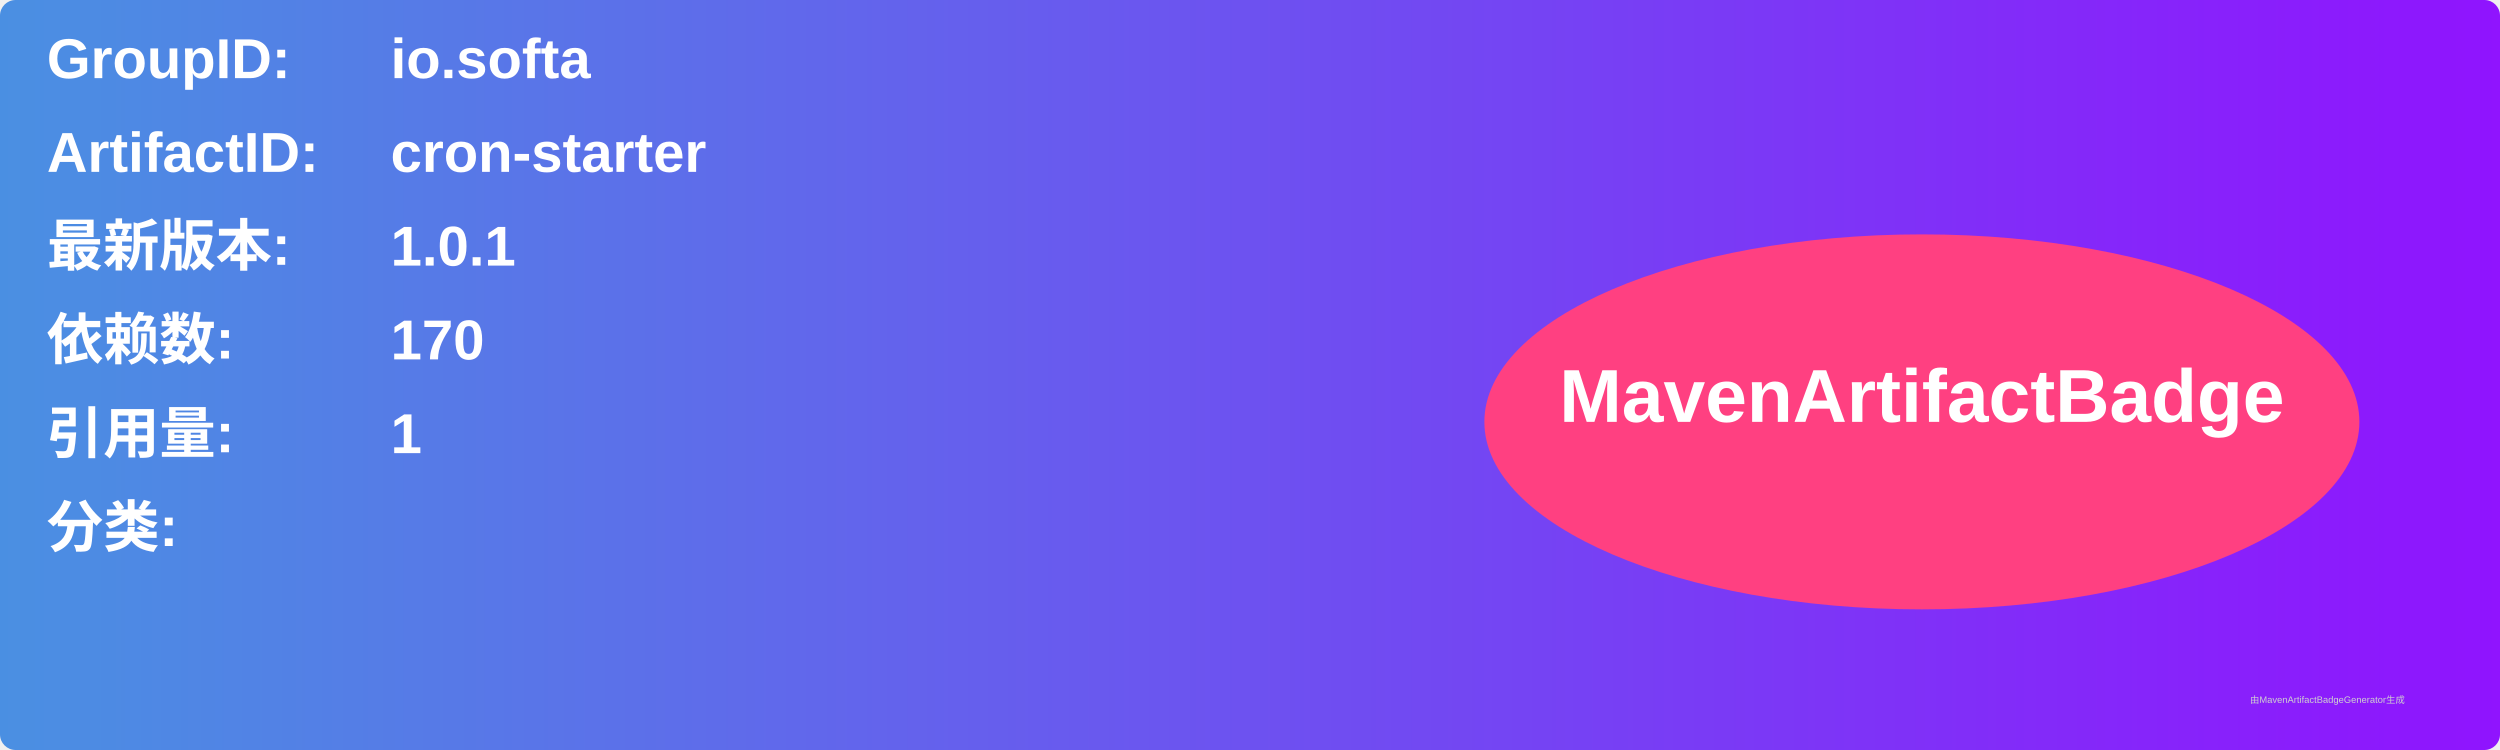
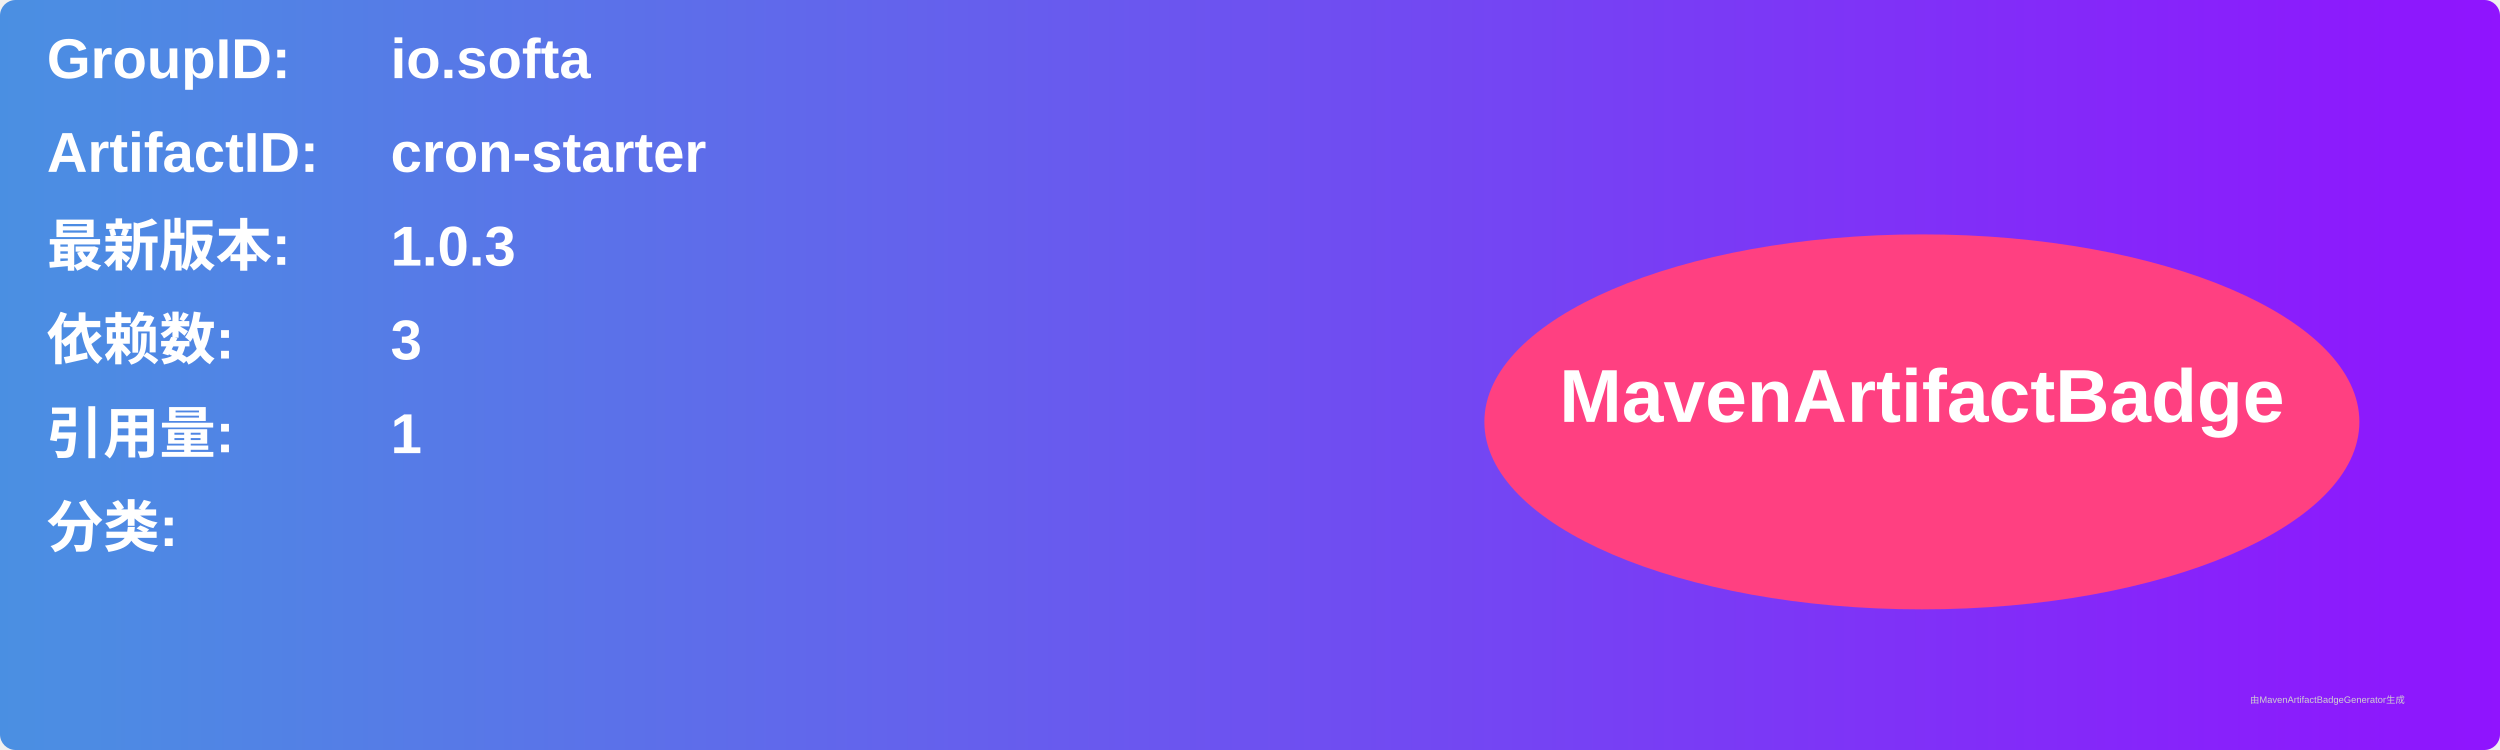
<svg xmlns="http://www.w3.org/2000/svg" width="800" height="240" viewBox="0 0 800 240">
  <linearGradient id="grad" x1="0%" y1="0%" x2="100%" y2="0%">
    <stop offset="0%" stop-color="#4a90e2" />
    <stop offset="100%" stop-color="#9013fe" />
  </linearGradient>
  <rect width="100%" height="100%" rx="5" ry="5" fill="url(#grad)" />
  <g transform="translate(15, 15)">
    <text x="0" y="10" font-family="Arial" font-size="18" fill="white" font-weight="bold" width="260">GroupID:</text>
    <text x="110" y="10" font-family="Arial" font-size="18" fill="white" font-weight="bold" width="460">io.softa</text>
    <text x="0" y="40" font-family="Arial" font-size="18" fill="white" font-weight="bold" width="260">ArtifactID:</text>
    <text x="110" y="40" font-family="Arial" font-size="18" fill="white" font-weight="bold" width="460">cron-starter</text>
    <text x="0" y="70" font-family="Arial" font-size="18" fill="white" font-weight="bold">最新版本:</text>
    <text x="110" y="70" font-family="Arial" font-size="18" fill="white" font-weight="bold">
-       <tspan font-weight="bold">1.0.1</tspan>
+       <tspan font-weight="bold">1.0.3</tspan>
    </text>
    <text x="0" y="100" font-family="Arial" font-size="18" fill="white" font-weight="bold">依赖数: </text>
    <text x="110" y="100" font-family="Arial" font-size="18" fill="white">
-       <tspan font-weight="bold">170</tspan>
+       <tspan font-weight="bold">3</tspan>
    </text>
    <text x="0" y="130" font-family="Arial" font-size="18" fill="white" font-weight="bold">引用量: </text>
    <text x="110" y="130" font-family="Arial" font-size="18" fill="white">
      <tspan font-weight="bold">1</tspan>
    </text>
    <text x="0" y="160" font-family="Arial" font-size="18" fill="white" font-weight="bold">分类:</text>
    <text x="10" y="190" font-family="Arial" font-size="10" fill="white">
      <tspan font-weight="bold" />
    </text>
    <ellipse cx="600" cy="120" rx="140" ry="60" fill="#ff4081" />
    <text x="600" y="120" text-anchor="middle" font-family="Arial" font-size="24" fill="white" font-weight="bold">MavenArtifactBadge</text>
  </g>
  <text x="720" y="225" font-family="Arial" font-size="3" fill="#d0d0d0">由MavenArtifactBadgeGenerator生成</text>
</svg>
